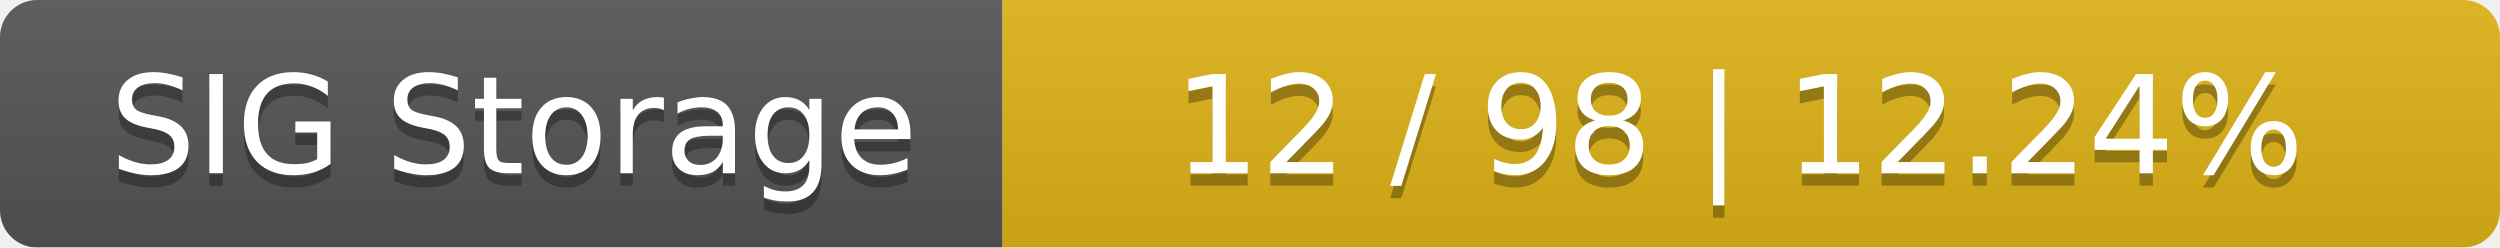
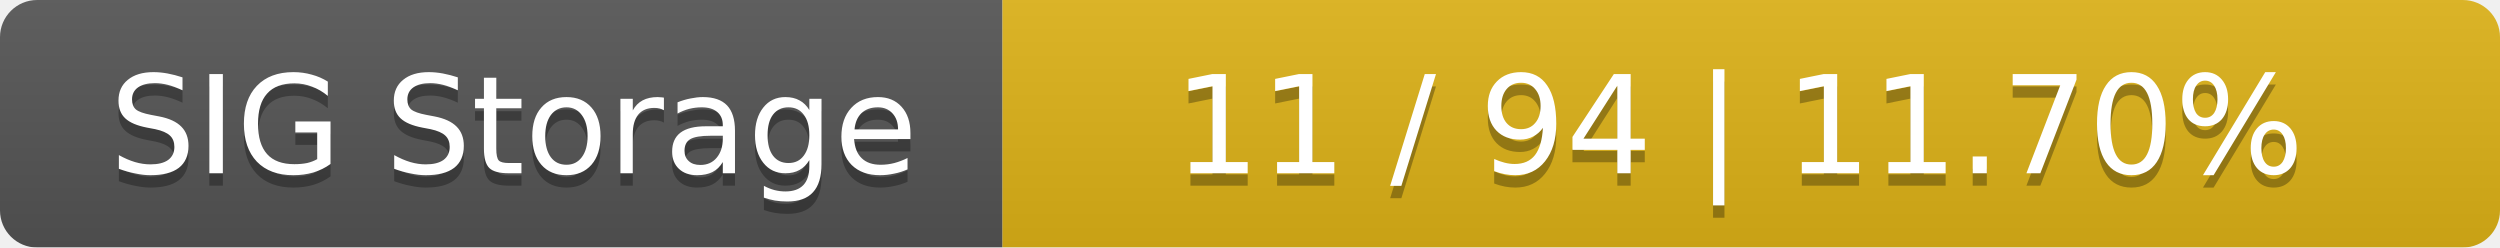
<svg xmlns="http://www.w3.org/2000/svg" width="202" height="20">
  <linearGradient id="smooth" x2="0" y2="100%">
    <stop offset="0" stop-color="#bbb" stop-opacity=".1" />
    <stop offset="1" stop-opacity=".1" />
  </linearGradient>
  <mask id="round">
    <rect width="202" height="20" rx="3" fill="#fff" />
  </mask>
  <g mask="url(#round)">
    <rect width="81" height="20" fill="#555" />
    <rect x="81" width="121" height="20" fill="#dfb317" />
    <rect width="202" height="20" fill="url(#smooth)" />
  </g>
  <g fill="#fff" text-anchor="middle" font-family="DejaVu Sans,Verdana,Geneva,sans-serif" font-size="11">
    <text x="41.5" y="15" fill="#010101" fill-opacity=".3">SIG Storage</text>
    <text x="41.5" y="14">SIG Storage</text>
-     <text x="140.5" y="15" fill="#010101" fill-opacity=".3">12 / 98    |    12.24%</text>
-     <text x="140.5" y="14">12 / 98    |    12.24%</text>
+     <text x="140.5" y="15" fill="#010101" fill-opacity=".3">11 / 94    |    11.70%</text>
+     <text x="140.5" y="14">11 / 94    |    11.70%</text>
  </g>
</svg>
